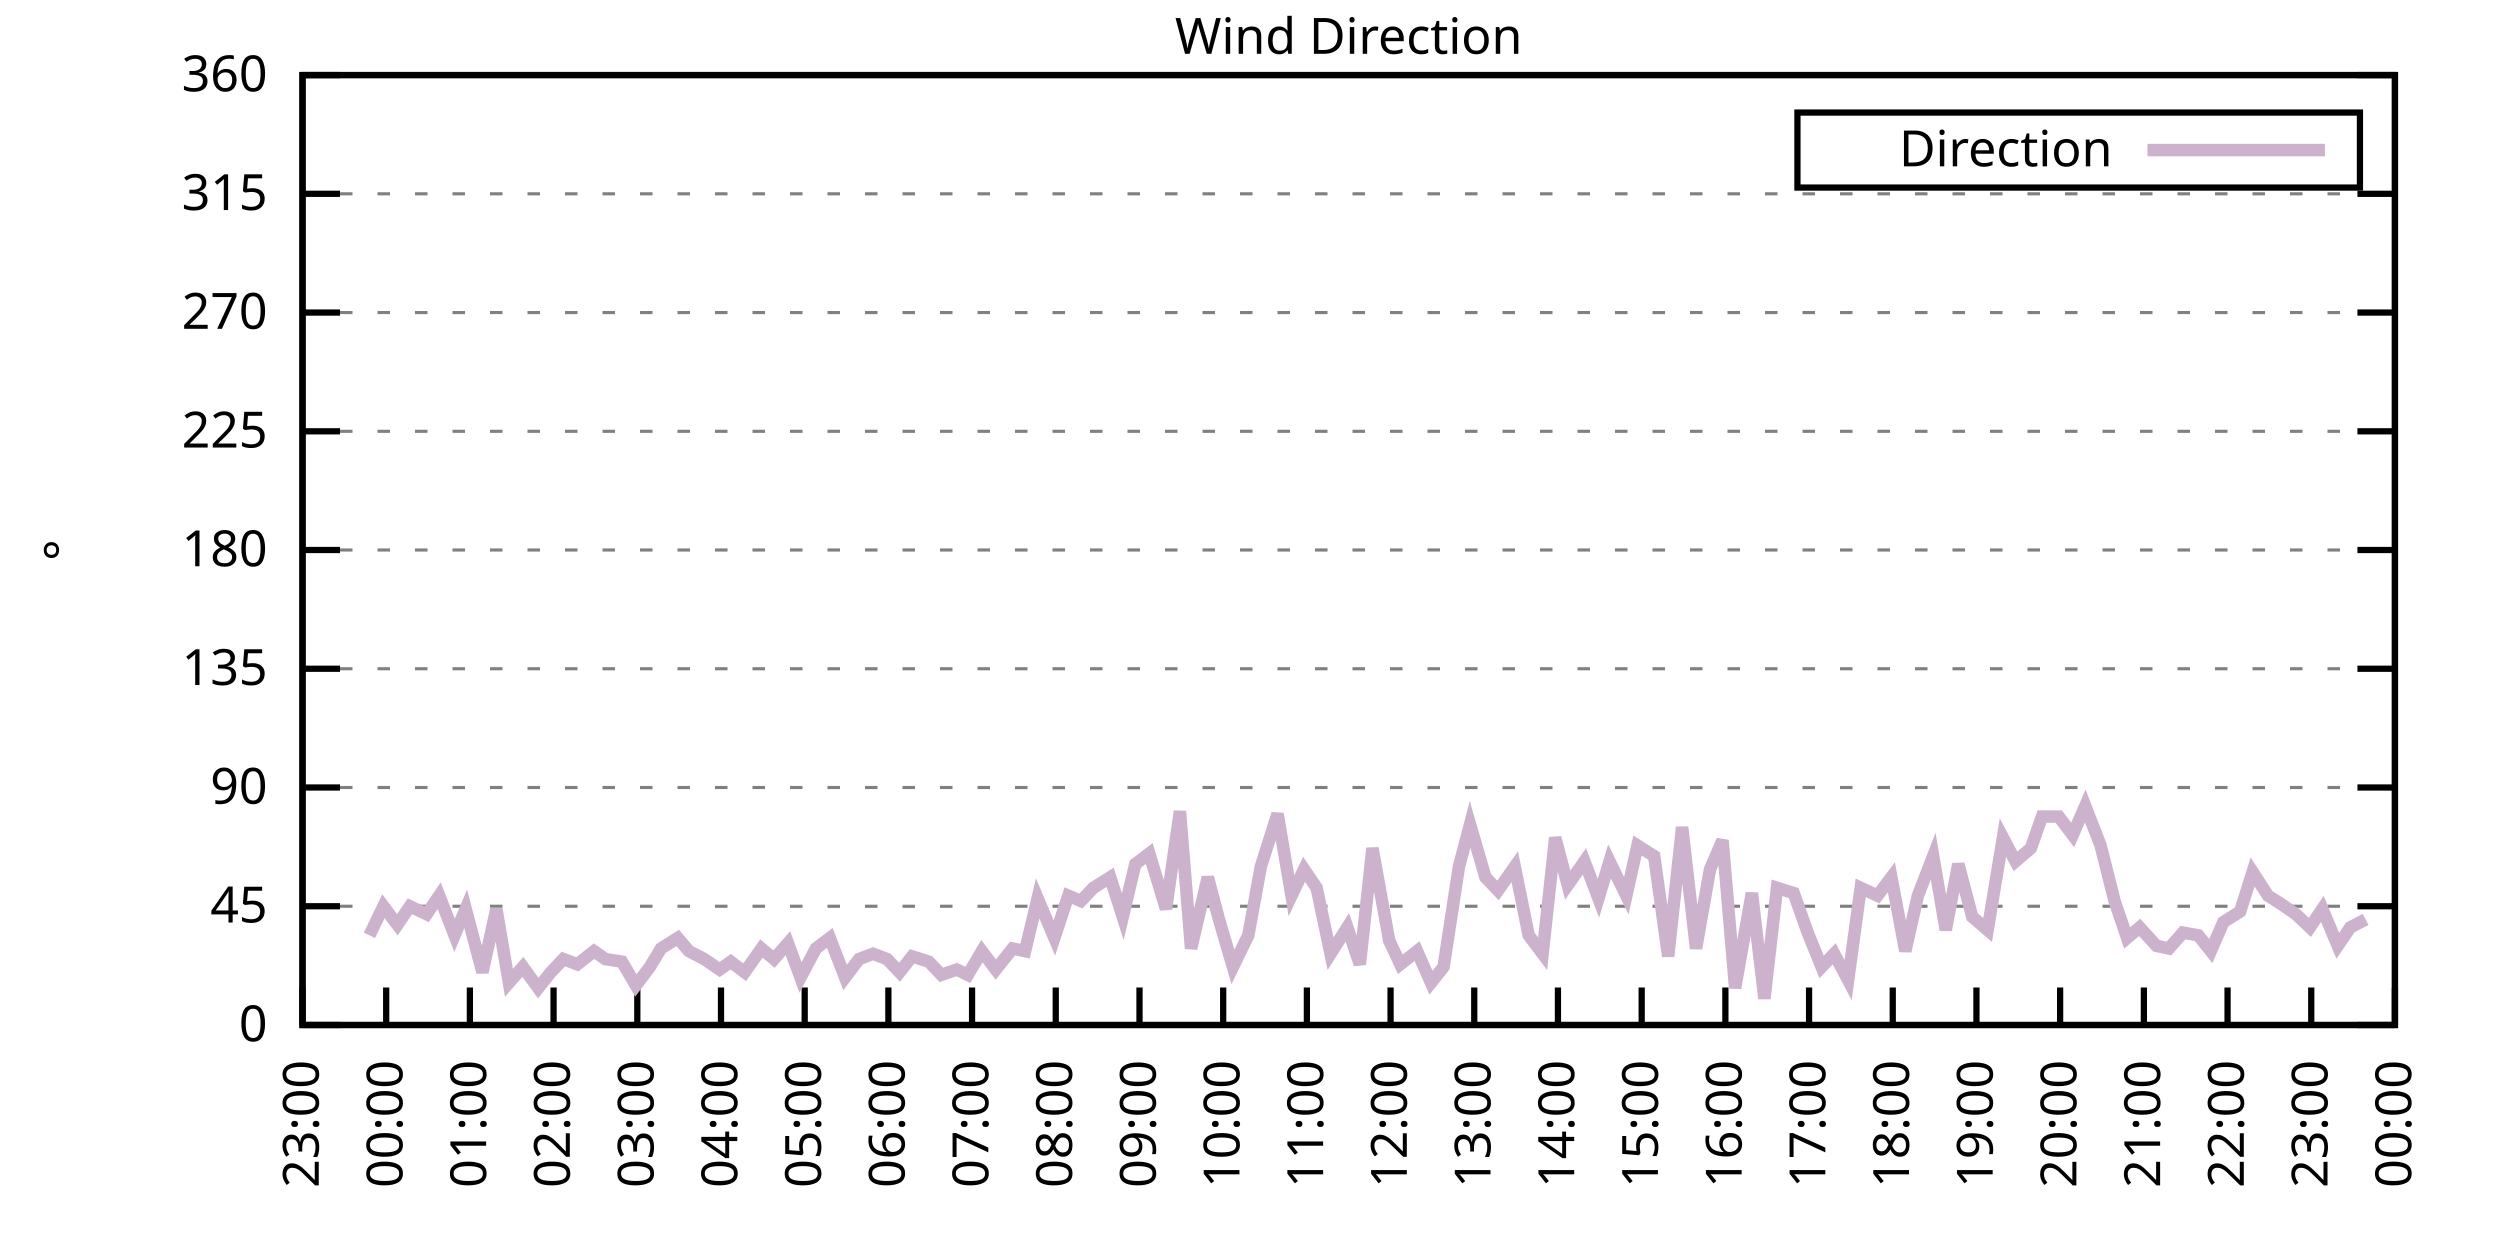
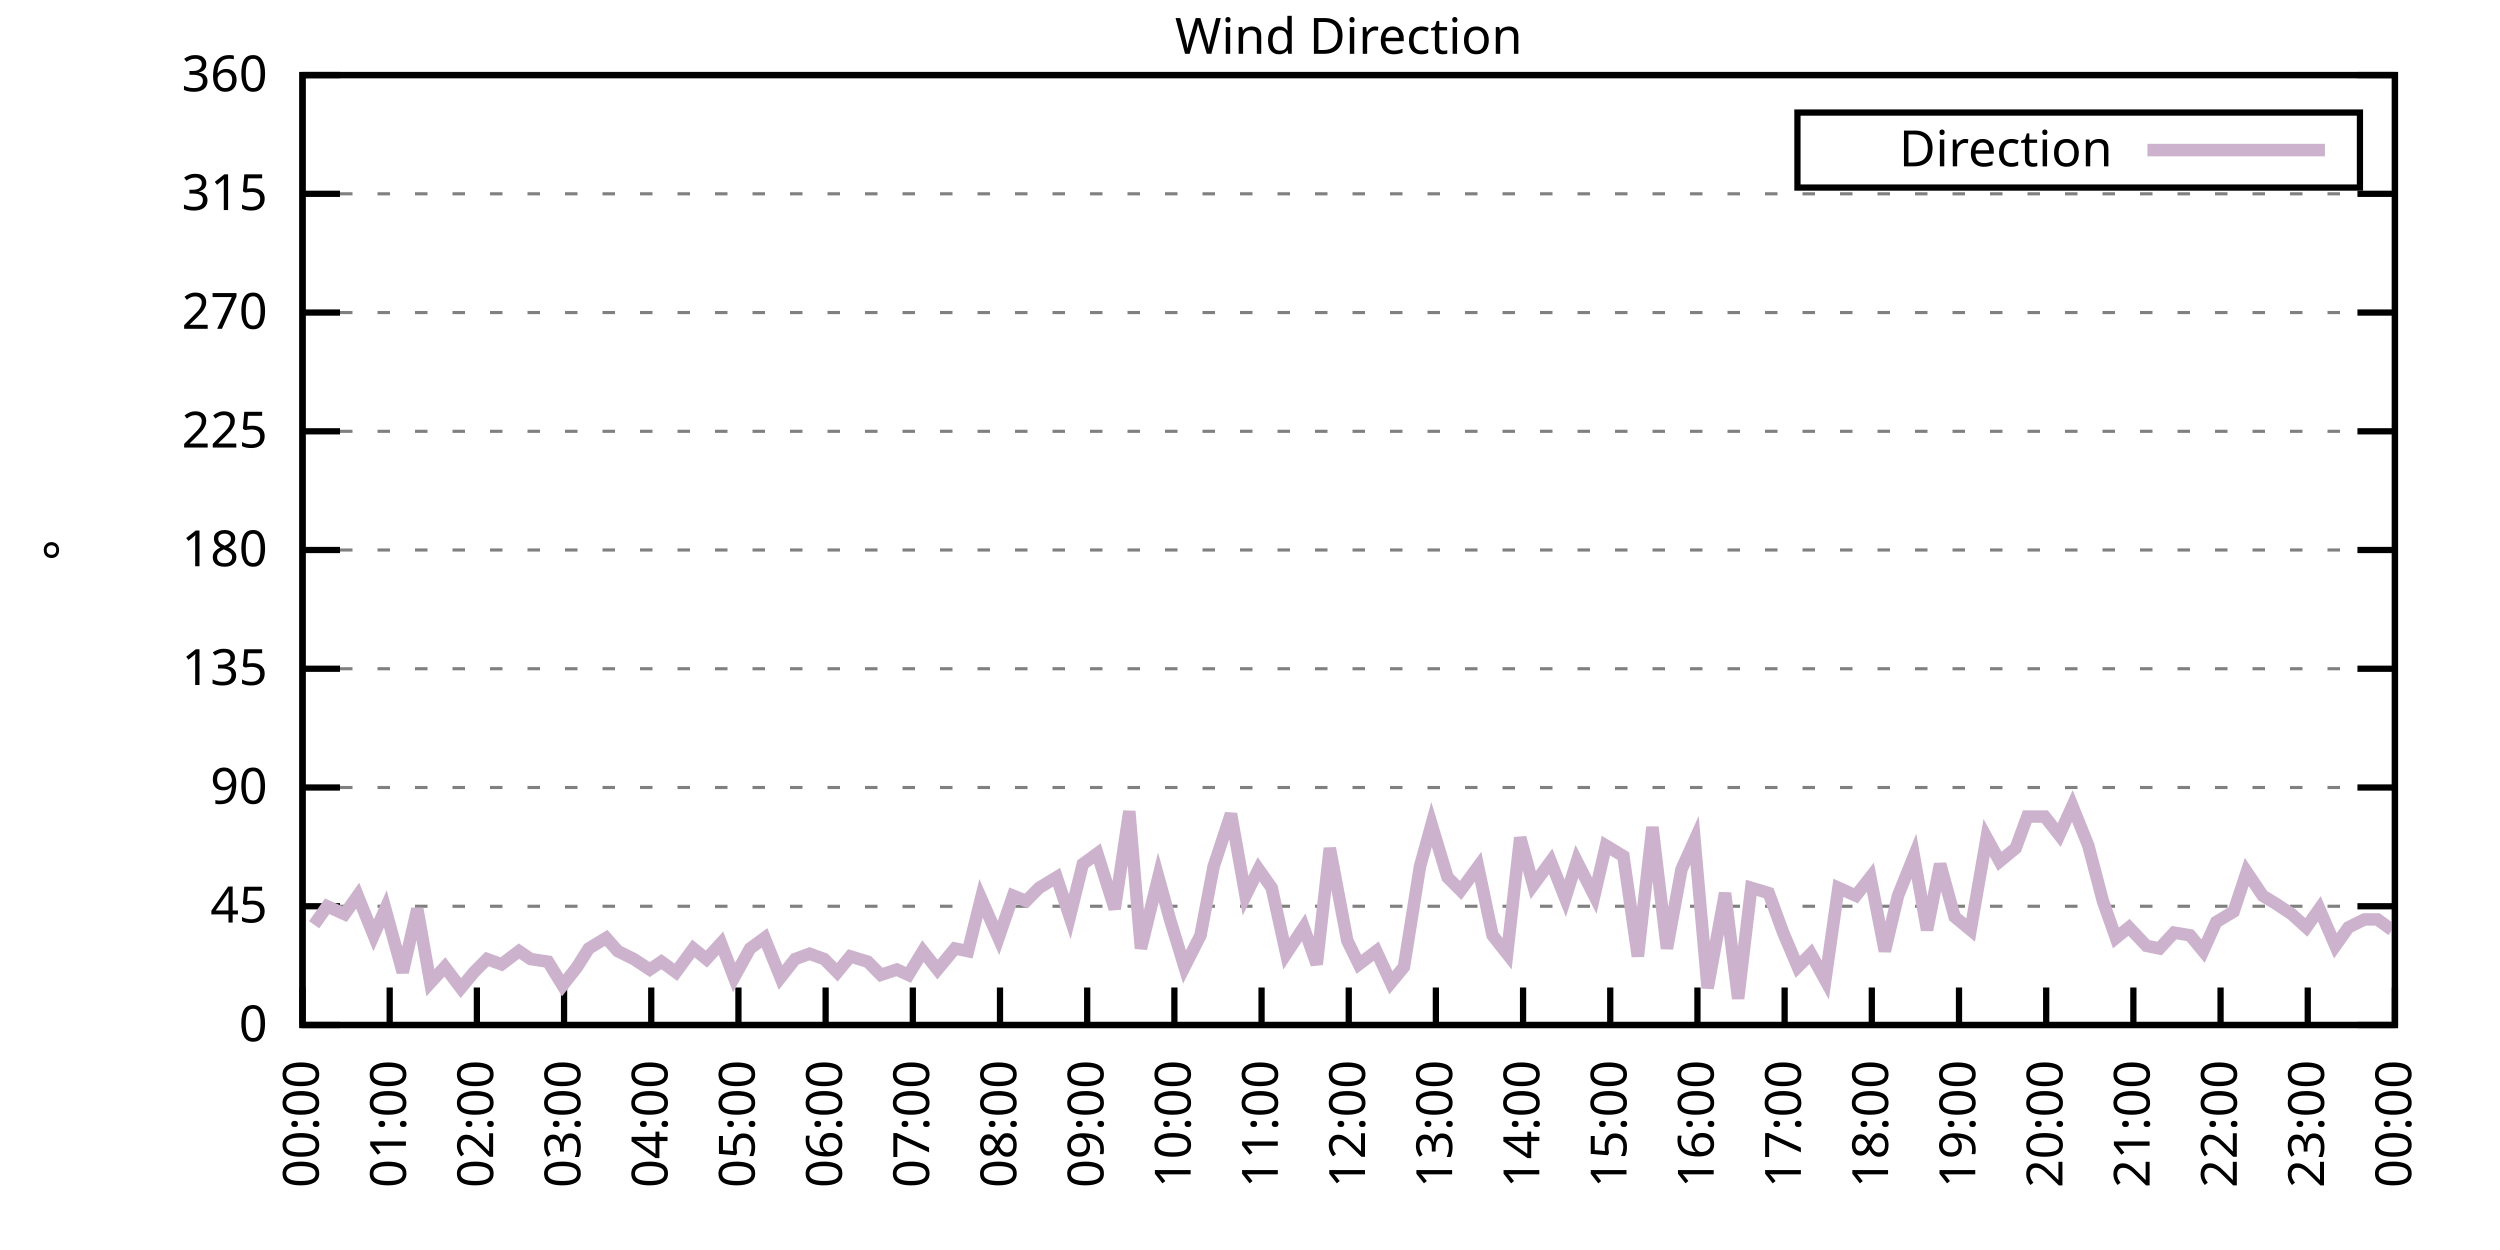
<svg xmlns="http://www.w3.org/2000/svg" xmlns:xlink="http://www.w3.org/1999/xlink" width="400" height="200" viewBox="0 0 400 200">
  <g id="gnuplot_canvas">
    <rect x="0" y="0" width="400" height="200" fill="none" />
    <defs>
      <circle id="gpDot" r="0.5" stroke-width="0.5" stroke="currentColor" />
      <path id="gpPt0" stroke-width="0.333" stroke="currentColor" d="M-1,0 h2 M0,-1 v2" />
      <path id="gpPt1" stroke-width="0.333" stroke="currentColor" d="M-1,-1 L1,1 M1,-1 L-1,1" />
      <path id="gpPt2" stroke-width="0.333" stroke="currentColor" d="M-1,0 L1,0 M0,-1 L0,1 M-1,-1 L1,1 M-1,1 L1,-1" />
      <rect id="gpPt3" stroke-width="0.333" stroke="currentColor" x="-1" y="-1" width="2" height="2" />
      <rect id="gpPt4" stroke-width="0.333" stroke="currentColor" fill="currentColor" x="-1" y="-1" width="2" height="2" />
      <circle id="gpPt5" stroke-width="0.333" stroke="currentColor" cx="0" cy="0" r="1" />
      <use xlink:href="#gpPt5" id="gpPt6" fill="currentColor" stroke="none" />
      <path id="gpPt7" stroke-width="0.333" stroke="currentColor" d="M0,-1.33 L-1.33,0.67 L1.33,0.67 z" />
      <use xlink:href="#gpPt7" id="gpPt8" fill="currentColor" stroke="none" />
      <use xlink:href="#gpPt7" id="gpPt9" stroke="currentColor" transform="rotate(180)" />
      <use xlink:href="#gpPt9" id="gpPt10" fill="currentColor" stroke="none" />
      <use xlink:href="#gpPt3" id="gpPt11" stroke="currentColor" transform="rotate(45)" />
      <use xlink:href="#gpPt11" id="gpPt12" fill="currentColor" stroke="none" />
      <path id="gpPt13" stroke-width="0.333" stroke="currentColor" d="M0,1.330 L1.265,0.411 L0.782,-1.067 L-0.782,-1.076 L-1.265,0.411 z" />
      <use xlink:href="#gpPt13" id="gpPt14" fill="currentColor" stroke="none" />
      <filter id="textbox" filterUnits="objectBoundingBox" x="0" y="0" height="1" width="1">
        <feFlood flood-color="white" flood-opacity="1" result="bgnd" />
        <feComposite in="SourceGraphic" in2="bgnd" operator="atop" />
      </filter>
      <filter id="greybox" filterUnits="objectBoundingBox" x="0" y="0" height="1" width="1">
        <feFlood flood-color="lightgrey" flood-opacity="1" result="grey" />
        <feComposite in="SourceGraphic" in2="grey" operator="atop" />
      </filter>
    </defs>
    <g fill="none" color="white" stroke="currentColor" stroke-width="1.00" stroke-linecap="butt" stroke-linejoin="miter">
</g>
    <g fill="none" color="black" stroke="currentColor" stroke-width="1.00" stroke-linecap="butt" stroke-linejoin="miter">
      <g stroke="none" shape-rendering="crispEdges">
        <polygon fill="rgb(255, 255, 255)" points="48.40,164.00 383.18,164.00 383.18,12.02 48.40,12.02 " />
      </g>
    </g>
    <g fill="none" color="black" stroke="currentColor" stroke-width="1.00" stroke-linecap="butt" stroke-linejoin="miter">
</g>
    <g fill="none" color="black" stroke="black" stroke-width="0.50" stroke-linecap="butt" stroke-linejoin="miter">
</g>
    <g fill="none" color="gray" stroke="currentColor" stroke-width="0.50" stroke-linecap="butt" stroke-linejoin="miter">
      <path stroke="gray" stroke-dasharray="2,4" class="gridline" d="M48.40,164.00 L383.19,164.00  " />
    </g>
    <g fill="none" color="gray" stroke="gray" stroke-width="1.00" stroke-linecap="butt" stroke-linejoin="miter">
</g>
    <g fill="none" color="black" stroke="currentColor" stroke-width="1.00" stroke-linecap="butt" stroke-linejoin="miter">
      <path stroke="black" d="M48.40,164.00 L54.40,164.00 M383.19,164.00 L377.19,164.00  " />
      <g transform="translate(42.80,166.60)" stroke="none" fill="black" font-family="Sans" font-size="8.00" text-anchor="end">
        <text>
          <tspan font-family="Sans"> 0</tspan>
        </text>
      </g>
    </g>
    <g fill="none" color="black" stroke="currentColor" stroke-width="1.00" stroke-linecap="butt" stroke-linejoin="miter">
</g>
    <g fill="none" color="black" stroke="black" stroke-width="0.50" stroke-linecap="butt" stroke-linejoin="miter">
</g>
    <g fill="none" color="gray" stroke="currentColor" stroke-width="0.50" stroke-linecap="butt" stroke-linejoin="miter">
      <path stroke="gray" stroke-dasharray="2,4" class="gridline" d="M48.40,145.00 L383.19,145.00  " />
    </g>
    <g fill="none" color="gray" stroke="gray" stroke-width="1.00" stroke-linecap="butt" stroke-linejoin="miter">
</g>
    <g fill="none" color="black" stroke="currentColor" stroke-width="1.00" stroke-linecap="butt" stroke-linejoin="miter">
      <path stroke="black" d="M48.40,145.00 L54.40,145.00 M383.19,145.00 L377.19,145.00  " />
      <g transform="translate(42.80,147.60)" stroke="none" fill="black" font-family="Sans" font-size="8.00" text-anchor="end">
        <text>
          <tspan font-family="Sans"> 45</tspan>
        </text>
      </g>
    </g>
    <g fill="none" color="black" stroke="currentColor" stroke-width="1.00" stroke-linecap="butt" stroke-linejoin="miter">
</g>
    <g fill="none" color="black" stroke="black" stroke-width="0.50" stroke-linecap="butt" stroke-linejoin="miter">
</g>
    <g fill="none" color="gray" stroke="currentColor" stroke-width="0.50" stroke-linecap="butt" stroke-linejoin="miter">
      <path stroke="gray" stroke-dasharray="2,4" class="gridline" d="M48.40,126.00 L383.19,126.00  " />
    </g>
    <g fill="none" color="gray" stroke="gray" stroke-width="1.00" stroke-linecap="butt" stroke-linejoin="miter">
</g>
    <g fill="none" color="black" stroke="currentColor" stroke-width="1.00" stroke-linecap="butt" stroke-linejoin="miter">
      <path stroke="black" d="M48.40,126.00 L54.40,126.00 M383.19,126.00 L377.19,126.00  " />
      <g transform="translate(42.80,128.60)" stroke="none" fill="black" font-family="Sans" font-size="8.00" text-anchor="end">
        <text>
          <tspan font-family="Sans"> 90</tspan>
        </text>
      </g>
    </g>
    <g fill="none" color="black" stroke="currentColor" stroke-width="1.00" stroke-linecap="butt" stroke-linejoin="miter">
</g>
    <g fill="none" color="black" stroke="black" stroke-width="0.50" stroke-linecap="butt" stroke-linejoin="miter">
</g>
    <g fill="none" color="gray" stroke="currentColor" stroke-width="0.50" stroke-linecap="butt" stroke-linejoin="miter">
      <path stroke="gray" stroke-dasharray="2,4" class="gridline" d="M48.40,107.00 L383.19,107.00  " />
    </g>
    <g fill="none" color="gray" stroke="gray" stroke-width="1.00" stroke-linecap="butt" stroke-linejoin="miter">
</g>
    <g fill="none" color="black" stroke="currentColor" stroke-width="1.00" stroke-linecap="butt" stroke-linejoin="miter">
      <path stroke="black" d="M48.40,107.00 L54.40,107.00 M383.19,107.00 L377.19,107.00  " />
      <g transform="translate(42.80,109.60)" stroke="none" fill="black" font-family="Sans" font-size="8.00" text-anchor="end">
        <text>
          <tspan font-family="Sans"> 135</tspan>
        </text>
      </g>
    </g>
    <g fill="none" color="black" stroke="currentColor" stroke-width="1.00" stroke-linecap="butt" stroke-linejoin="miter">
</g>
    <g fill="none" color="black" stroke="black" stroke-width="0.50" stroke-linecap="butt" stroke-linejoin="miter">
</g>
    <g fill="none" color="gray" stroke="currentColor" stroke-width="0.50" stroke-linecap="butt" stroke-linejoin="miter">
      <path stroke="gray" stroke-dasharray="2,4" class="gridline" d="M48.40,88.00 L383.19,88.00  " />
    </g>
    <g fill="none" color="gray" stroke="gray" stroke-width="1.00" stroke-linecap="butt" stroke-linejoin="miter">
</g>
    <g fill="none" color="black" stroke="currentColor" stroke-width="1.00" stroke-linecap="butt" stroke-linejoin="miter">
      <path stroke="black" d="M48.40,88.00 L54.40,88.00 M383.19,88.00 L377.19,88.00  " />
      <g transform="translate(42.80,90.60)" stroke="none" fill="black" font-family="Sans" font-size="8.00" text-anchor="end">
        <text>
          <tspan font-family="Sans"> 180</tspan>
        </text>
      </g>
    </g>
    <g fill="none" color="black" stroke="currentColor" stroke-width="1.00" stroke-linecap="butt" stroke-linejoin="miter">
</g>
    <g fill="none" color="black" stroke="black" stroke-width="0.50" stroke-linecap="butt" stroke-linejoin="miter">
</g>
    <g fill="none" color="gray" stroke="currentColor" stroke-width="0.50" stroke-linecap="butt" stroke-linejoin="miter">
      <path stroke="gray" stroke-dasharray="2,4" class="gridline" d="M48.40,69.01 L383.19,69.01  " />
    </g>
    <g fill="none" color="gray" stroke="gray" stroke-width="1.00" stroke-linecap="butt" stroke-linejoin="miter">
</g>
    <g fill="none" color="black" stroke="currentColor" stroke-width="1.00" stroke-linecap="butt" stroke-linejoin="miter">
      <path stroke="black" d="M48.40,69.01 L54.40,69.01 M383.19,69.01 L377.19,69.01  " />
      <g transform="translate(42.80,71.61)" stroke="none" fill="black" font-family="Sans" font-size="8.00" text-anchor="end">
        <text>
          <tspan font-family="Sans"> 225</tspan>
        </text>
      </g>
    </g>
    <g fill="none" color="black" stroke="currentColor" stroke-width="1.00" stroke-linecap="butt" stroke-linejoin="miter">
</g>
    <g fill="none" color="black" stroke="black" stroke-width="0.50" stroke-linecap="butt" stroke-linejoin="miter">
</g>
    <g fill="none" color="gray" stroke="currentColor" stroke-width="0.50" stroke-linecap="butt" stroke-linejoin="miter">
      <path stroke="gray" stroke-dasharray="2,4" class="gridline" d="M48.40,50.01 L383.19,50.01  " />
    </g>
    <g fill="none" color="gray" stroke="gray" stroke-width="1.00" stroke-linecap="butt" stroke-linejoin="miter">
</g>
    <g fill="none" color="black" stroke="currentColor" stroke-width="1.00" stroke-linecap="butt" stroke-linejoin="miter">
      <path stroke="black" d="M48.40,50.01 L54.40,50.01 M383.19,50.01 L377.19,50.01  " />
      <g transform="translate(42.80,52.61)" stroke="none" fill="black" font-family="Sans" font-size="8.00" text-anchor="end">
        <text>
          <tspan font-family="Sans"> 270</tspan>
        </text>
      </g>
    </g>
    <g fill="none" color="black" stroke="currentColor" stroke-width="1.00" stroke-linecap="butt" stroke-linejoin="miter">
</g>
    <g fill="none" color="black" stroke="black" stroke-width="0.50" stroke-linecap="butt" stroke-linejoin="miter">
</g>
    <g fill="none" color="gray" stroke="currentColor" stroke-width="0.50" stroke-linecap="butt" stroke-linejoin="miter">
      <path stroke="gray" stroke-dasharray="2,4" class="gridline" d="M48.40,31.01 L383.19,31.01  " />
    </g>
    <g fill="none" color="gray" stroke="gray" stroke-width="1.00" stroke-linecap="butt" stroke-linejoin="miter">
</g>
    <g fill="none" color="black" stroke="currentColor" stroke-width="1.00" stroke-linecap="butt" stroke-linejoin="miter">
      <path stroke="black" d="M48.40,31.01 L54.40,31.01 M383.19,31.01 L377.19,31.01  " />
      <g transform="translate(42.80,33.61)" stroke="none" fill="black" font-family="Sans" font-size="8.00" text-anchor="end">
        <text>
          <tspan font-family="Sans"> 315</tspan>
        </text>
      </g>
    </g>
    <g fill="none" color="black" stroke="currentColor" stroke-width="1.00" stroke-linecap="butt" stroke-linejoin="miter">
</g>
    <g fill="none" color="black" stroke="black" stroke-width="0.50" stroke-linecap="butt" stroke-linejoin="miter">
</g>
    <g fill="none" color="gray" stroke="currentColor" stroke-width="0.50" stroke-linecap="butt" stroke-linejoin="miter">
      <path stroke="gray" stroke-dasharray="2,4" class="gridline" d="M48.40,12.01 L383.19,12.01  " />
    </g>
    <g fill="none" color="gray" stroke="gray" stroke-width="1.00" stroke-linecap="butt" stroke-linejoin="miter">
</g>
    <g fill="none" color="black" stroke="currentColor" stroke-width="1.00" stroke-linecap="butt" stroke-linejoin="miter">
      <path stroke="black" d="M48.40,12.01 L54.40,12.01 M383.19,12.01 L377.19,12.01  " />
      <g transform="translate(42.80,14.61)" stroke="none" fill="black" font-family="Sans" font-size="8.00" text-anchor="end">
        <text>
          <tspan font-family="Sans"> 360</tspan>
        </text>
      </g>
    </g>
    <g fill="none" color="black" stroke="currentColor" stroke-width="1.00" stroke-linecap="butt" stroke-linejoin="miter">
      <path stroke="black" d="M48.40,164.00 L48.40,158.00  " />
      <g transform="translate(51.00,169.60) rotate(270.00)" stroke="none" fill="black" font-family="Sans" font-size="8.00" text-anchor="end">
        <text>
-           <tspan font-family="Sans">23:00</tspan>
-         </text>
-       </g>
-     </g>
-     <g fill="none" color="black" stroke="currentColor" stroke-width="1.00" stroke-linecap="butt" stroke-linejoin="miter">
-       <path stroke="black" d="M61.79,164.00 L61.79,158.00  " />
-       <g transform="translate(64.39,169.60) rotate(270.00)" stroke="none" fill="black" font-family="Sans" font-size="8.00" text-anchor="end">
-         <text>
          <tspan font-family="Sans">00:00</tspan>
        </text>
      </g>
    </g>
    <g fill="none" color="black" stroke="currentColor" stroke-width="1.00" stroke-linecap="butt" stroke-linejoin="miter">
-       <path stroke="black" d="M75.18,164.00 L75.18,158.00  " />
-       <g transform="translate(77.78,169.60) rotate(270.00)" stroke="none" fill="black" font-family="Sans" font-size="8.00" text-anchor="end">
+       <path stroke="black" d="M62.35,164.00 L62.35,158.00  " />
+       <g transform="translate(64.95,169.60) rotate(270.00)" stroke="none" fill="black" font-family="Sans" font-size="8.00" text-anchor="end">
        <text>
          <tspan font-family="Sans">01:00</tspan>
        </text>
      </g>
    </g>
    <g fill="none" color="black" stroke="currentColor" stroke-width="1.00" stroke-linecap="butt" stroke-linejoin="miter">
-       <path stroke="black" d="M88.57,164.00 L88.57,158.00  " />
-       <g transform="translate(91.17,169.60) rotate(270.00)" stroke="none" fill="black" font-family="Sans" font-size="8.00" text-anchor="end">
+       <path stroke="black" d="M76.30,164.00 L76.30,158.00  " />
+       <g transform="translate(78.90,169.60) rotate(270.00)" stroke="none" fill="black" font-family="Sans" font-size="8.00" text-anchor="end">
        <text>
          <tspan font-family="Sans">02:00</tspan>
        </text>
      </g>
    </g>
    <g fill="none" color="black" stroke="currentColor" stroke-width="1.00" stroke-linecap="butt" stroke-linejoin="miter">
-       <path stroke="black" d="M101.97,164.00 L101.97,158.00  " />
-       <g transform="translate(104.57,169.60) rotate(270.00)" stroke="none" fill="black" font-family="Sans" font-size="8.00" text-anchor="end">
+       <path stroke="black" d="M90.25,164.00 L90.25,158.00  " />
+       <g transform="translate(92.85,169.60) rotate(270.00)" stroke="none" fill="black" font-family="Sans" font-size="8.00" text-anchor="end">
        <text>
          <tspan font-family="Sans">03:00</tspan>
        </text>
      </g>
    </g>
    <g fill="none" color="black" stroke="currentColor" stroke-width="1.00" stroke-linecap="butt" stroke-linejoin="miter">
-       <path stroke="black" d="M115.36,164.00 L115.36,158.00  " />
-       <g transform="translate(117.96,169.60) rotate(270.00)" stroke="none" fill="black" font-family="Sans" font-size="8.00" text-anchor="end">
+       <path stroke="black" d="M104.20,164.00 L104.20,158.00  " />
+       <g transform="translate(106.80,169.60) rotate(270.00)" stroke="none" fill="black" font-family="Sans" font-size="8.00" text-anchor="end">
        <text>
          <tspan font-family="Sans">04:00</tspan>
        </text>
      </g>
    </g>
    <g fill="none" color="black" stroke="currentColor" stroke-width="1.00" stroke-linecap="butt" stroke-linejoin="miter">
-       <path stroke="black" d="M128.75,164.00 L128.75,158.00  " />
-       <g transform="translate(131.35,169.60) rotate(270.00)" stroke="none" fill="black" font-family="Sans" font-size="8.00" text-anchor="end">
+       <path stroke="black" d="M118.15,164.00 L118.15,158.00  " />
+       <g transform="translate(120.75,169.60) rotate(270.00)" stroke="none" fill="black" font-family="Sans" font-size="8.00" text-anchor="end">
        <text>
          <tspan font-family="Sans">05:00</tspan>
        </text>
      </g>
    </g>
    <g fill="none" color="black" stroke="currentColor" stroke-width="1.00" stroke-linecap="butt" stroke-linejoin="miter">
-       <path stroke="black" d="M142.14,164.00 L142.14,158.00  " />
-       <g transform="translate(144.74,169.60) rotate(270.00)" stroke="none" fill="black" font-family="Sans" font-size="8.00" text-anchor="end">
+       <path stroke="black" d="M132.10,164.00 L132.10,158.00  " />
+       <g transform="translate(134.70,169.60) rotate(270.00)" stroke="none" fill="black" font-family="Sans" font-size="8.00" text-anchor="end">
        <text>
          <tspan font-family="Sans">06:00</tspan>
        </text>
      </g>
    </g>
    <g fill="none" color="black" stroke="currentColor" stroke-width="1.00" stroke-linecap="butt" stroke-linejoin="miter">
-       <path stroke="black" d="M155.53,164.00 L155.53,158.00  " />
-       <g transform="translate(158.13,169.60) rotate(270.00)" stroke="none" fill="black" font-family="Sans" font-size="8.00" text-anchor="end">
+       <path stroke="black" d="M146.05,164.00 L146.05,158.00  " />
+       <g transform="translate(148.65,169.60) rotate(270.00)" stroke="none" fill="black" font-family="Sans" font-size="8.00" text-anchor="end">
        <text>
          <tspan font-family="Sans">07:00</tspan>
        </text>
      </g>
    </g>
    <g fill="none" color="black" stroke="currentColor" stroke-width="1.00" stroke-linecap="butt" stroke-linejoin="miter">
-       <path stroke="black" d="M168.92,164.00 L168.92,158.00  " />
-       <g transform="translate(171.52,169.60) rotate(270.00)" stroke="none" fill="black" font-family="Sans" font-size="8.00" text-anchor="end">
+       <path stroke="black" d="M160.00,164.00 L160.00,158.00  " />
+       <g transform="translate(162.60,169.60) rotate(270.00)" stroke="none" fill="black" font-family="Sans" font-size="8.00" text-anchor="end">
        <text>
          <tspan font-family="Sans">08:00</tspan>
        </text>
      </g>
    </g>
    <g fill="none" color="black" stroke="currentColor" stroke-width="1.00" stroke-linecap="butt" stroke-linejoin="miter">
-       <path stroke="black" d="M182.32,164.00 L182.32,158.00  " />
-       <g transform="translate(184.92,169.60) rotate(270.00)" stroke="none" fill="black" font-family="Sans" font-size="8.00" text-anchor="end">
+       <path stroke="black" d="M173.95,164.00 L173.95,158.00  " />
+       <g transform="translate(176.55,169.60) rotate(270.00)" stroke="none" fill="black" font-family="Sans" font-size="8.00" text-anchor="end">
        <text>
          <tspan font-family="Sans">09:00</tspan>
        </text>
      </g>
    </g>
    <g fill="none" color="black" stroke="currentColor" stroke-width="1.00" stroke-linecap="butt" stroke-linejoin="miter">
-       <path stroke="black" d="M195.71,164.00 L195.71,158.00  " />
-       <g transform="translate(198.31,169.60) rotate(270.00)" stroke="none" fill="black" font-family="Sans" font-size="8.00" text-anchor="end">
+       <path stroke="black" d="M187.90,164.00 L187.90,158.00  " />
+       <g transform="translate(190.50,169.60) rotate(270.00)" stroke="none" fill="black" font-family="Sans" font-size="8.00" text-anchor="end">
        <text>
          <tspan font-family="Sans">10:00</tspan>
        </text>
      </g>
    </g>
    <g fill="none" color="black" stroke="currentColor" stroke-width="1.00" stroke-linecap="butt" stroke-linejoin="miter">
-       <path stroke="black" d="M209.10,164.00 L209.10,158.00  " />
-       <g transform="translate(211.70,169.60) rotate(270.00)" stroke="none" fill="black" font-family="Sans" font-size="8.00" text-anchor="end">
+       <path stroke="black" d="M201.85,164.00 L201.85,158.00  " />
+       <g transform="translate(204.45,169.60) rotate(270.00)" stroke="none" fill="black" font-family="Sans" font-size="8.00" text-anchor="end">
        <text>
          <tspan font-family="Sans">11:00</tspan>
        </text>
      </g>
    </g>
    <g fill="none" color="black" stroke="currentColor" stroke-width="1.00" stroke-linecap="butt" stroke-linejoin="miter">
-       <path stroke="black" d="M222.49,164.00 L222.49,158.00  " />
-       <g transform="translate(225.09,169.60) rotate(270.00)" stroke="none" fill="black" font-family="Sans" font-size="8.00" text-anchor="end">
+       <path stroke="black" d="M215.80,164.00 L215.80,158.00  " />
+       <g transform="translate(218.40,169.60) rotate(270.00)" stroke="none" fill="black" font-family="Sans" font-size="8.00" text-anchor="end">
        <text>
          <tspan font-family="Sans">12:00</tspan>
        </text>
      </g>
    </g>
    <g fill="none" color="black" stroke="currentColor" stroke-width="1.00" stroke-linecap="butt" stroke-linejoin="miter">
-       <path stroke="black" d="M235.88,164.00 L235.88,158.00  " />
-       <g transform="translate(238.48,169.60) rotate(270.00)" stroke="none" fill="black" font-family="Sans" font-size="8.00" text-anchor="end">
+       <path stroke="black" d="M229.74,164.00 L229.74,158.00  " />
+       <g transform="translate(232.34,169.60) rotate(270.00)" stroke="none" fill="black" font-family="Sans" font-size="8.00" text-anchor="end">
        <text>
          <tspan font-family="Sans">13:00</tspan>
        </text>
      </g>
    </g>
    <g fill="none" color="black" stroke="currentColor" stroke-width="1.00" stroke-linecap="butt" stroke-linejoin="miter">
-       <path stroke="black" d="M249.27,164.00 L249.27,158.00  " />
-       <g transform="translate(251.87,169.60) rotate(270.00)" stroke="none" fill="black" font-family="Sans" font-size="8.00" text-anchor="end">
+       <path stroke="black" d="M243.69,164.00 L243.69,158.00  " />
+       <g transform="translate(246.29,169.60) rotate(270.00)" stroke="none" fill="black" font-family="Sans" font-size="8.00" text-anchor="end">
        <text>
          <tspan font-family="Sans">14:00</tspan>
        </text>
      </g>
    </g>
    <g fill="none" color="black" stroke="currentColor" stroke-width="1.00" stroke-linecap="butt" stroke-linejoin="miter">
-       <path stroke="black" d="M262.67,164.00 L262.67,158.00  " />
-       <g transform="translate(265.27,169.60) rotate(270.00)" stroke="none" fill="black" font-family="Sans" font-size="8.00" text-anchor="end">
+       <path stroke="black" d="M257.64,164.00 L257.64,158.00  " />
+       <g transform="translate(260.24,169.60) rotate(270.00)" stroke="none" fill="black" font-family="Sans" font-size="8.00" text-anchor="end">
        <text>
          <tspan font-family="Sans">15:00</tspan>
        </text>
      </g>
    </g>
    <g fill="none" color="black" stroke="currentColor" stroke-width="1.00" stroke-linecap="butt" stroke-linejoin="miter">
-       <path stroke="black" d="M276.06,164.00 L276.06,158.00  " />
-       <g transform="translate(278.66,169.60) rotate(270.00)" stroke="none" fill="black" font-family="Sans" font-size="8.00" text-anchor="end">
+       <path stroke="black" d="M271.59,164.00 L271.59,158.00  " />
+       <g transform="translate(274.19,169.60) rotate(270.00)" stroke="none" fill="black" font-family="Sans" font-size="8.00" text-anchor="end">
        <text>
          <tspan font-family="Sans">16:00</tspan>
        </text>
      </g>
    </g>
    <g fill="none" color="black" stroke="currentColor" stroke-width="1.00" stroke-linecap="butt" stroke-linejoin="miter">
-       <path stroke="black" d="M289.45,164.00 L289.45,158.00  " />
-       <g transform="translate(292.05,169.60) rotate(270.00)" stroke="none" fill="black" font-family="Sans" font-size="8.00" text-anchor="end">
+       <path stroke="black" d="M285.54,164.00 L285.54,158.00  " />
+       <g transform="translate(288.14,169.60) rotate(270.00)" stroke="none" fill="black" font-family="Sans" font-size="8.00" text-anchor="end">
        <text>
          <tspan font-family="Sans">17:00</tspan>
        </text>
      </g>
    </g>
    <g fill="none" color="black" stroke="currentColor" stroke-width="1.00" stroke-linecap="butt" stroke-linejoin="miter">
-       <path stroke="black" d="M302.84,164.00 L302.84,158.00  " />
-       <g transform="translate(305.44,169.60) rotate(270.00)" stroke="none" fill="black" font-family="Sans" font-size="8.00" text-anchor="end">
+       <path stroke="black" d="M299.49,164.00 L299.49,158.00  " />
+       <g transform="translate(302.09,169.60) rotate(270.00)" stroke="none" fill="black" font-family="Sans" font-size="8.00" text-anchor="end">
        <text>
          <tspan font-family="Sans">18:00</tspan>
        </text>
      </g>
    </g>
    <g fill="none" color="black" stroke="currentColor" stroke-width="1.00" stroke-linecap="butt" stroke-linejoin="miter">
-       <path stroke="black" d="M316.23,164.00 L316.23,158.00  " />
-       <g transform="translate(318.83,169.60) rotate(270.00)" stroke="none" fill="black" font-family="Sans" font-size="8.00" text-anchor="end">
+       <path stroke="black" d="M313.44,164.00 L313.44,158.00  " />
+       <g transform="translate(316.04,169.60) rotate(270.00)" stroke="none" fill="black" font-family="Sans" font-size="8.00" text-anchor="end">
        <text>
          <tspan font-family="Sans">19:00</tspan>
        </text>
      </g>
    </g>
    <g fill="none" color="black" stroke="currentColor" stroke-width="1.00" stroke-linecap="butt" stroke-linejoin="miter">
-       <path stroke="black" d="M329.62,164.00 L329.62,158.00  " />
-       <g transform="translate(332.22,169.60) rotate(270.00)" stroke="none" fill="black" font-family="Sans" font-size="8.00" text-anchor="end">
+       <path stroke="black" d="M327.39,164.00 L327.39,158.00  " />
+       <g transform="translate(329.99,169.60) rotate(270.00)" stroke="none" fill="black" font-family="Sans" font-size="8.00" text-anchor="end">
        <text>
          <tspan font-family="Sans">20:00</tspan>
        </text>
      </g>
    </g>
    <g fill="none" color="black" stroke="currentColor" stroke-width="1.00" stroke-linecap="butt" stroke-linejoin="miter">
-       <path stroke="black" d="M343.02,164.00 L343.02,158.00  " />
-       <g transform="translate(345.62,169.60) rotate(270.00)" stroke="none" fill="black" font-family="Sans" font-size="8.00" text-anchor="end">
+       <path stroke="black" d="M341.34,164.00 L341.34,158.00  " />
+       <g transform="translate(343.94,169.60) rotate(270.00)" stroke="none" fill="black" font-family="Sans" font-size="8.00" text-anchor="end">
        <text>
          <tspan font-family="Sans">21:00</tspan>
        </text>
      </g>
    </g>
    <g fill="none" color="black" stroke="currentColor" stroke-width="1.00" stroke-linecap="butt" stroke-linejoin="miter">
-       <path stroke="black" d="M356.41,164.00 L356.41,158.00  " />
-       <g transform="translate(359.01,169.60) rotate(270.00)" stroke="none" fill="black" font-family="Sans" font-size="8.00" text-anchor="end">
+       <path stroke="black" d="M355.29,164.00 L355.29,158.00  " />
+       <g transform="translate(357.89,169.60) rotate(270.00)" stroke="none" fill="black" font-family="Sans" font-size="8.00" text-anchor="end">
        <text>
          <tspan font-family="Sans">22:00</tspan>
        </text>
      </g>
    </g>
    <g fill="none" color="black" stroke="currentColor" stroke-width="1.00" stroke-linecap="butt" stroke-linejoin="miter">
-       <path stroke="black" d="M369.80,164.00 L369.80,158.00  " />
-       <g transform="translate(372.40,169.60) rotate(270.00)" stroke="none" fill="black" font-family="Sans" font-size="8.00" text-anchor="end">
+       <path stroke="black" d="M369.24,164.00 L369.24,158.00  " />
+       <g transform="translate(371.84,169.60) rotate(270.00)" stroke="none" fill="black" font-family="Sans" font-size="8.00" text-anchor="end">
        <text>
          <tspan font-family="Sans">23:00</tspan>
        </text>
      </g>
    </g>
    <g fill="none" color="black" stroke="currentColor" stroke-width="1.00" stroke-linecap="butt" stroke-linejoin="miter">
      <path stroke="black" d="M383.19,164.00 L383.19,158.00  " />
      <g transform="translate(385.79,169.60) rotate(270.00)" stroke="none" fill="black" font-family="Sans" font-size="8.00" text-anchor="end">
        <text>
          <tspan font-family="Sans">00:00</tspan>
        </text>
      </g>
    </g>
    <g fill="none" color="black" stroke="currentColor" stroke-width="1.00" stroke-linecap="butt" stroke-linejoin="miter">
</g>
    <g fill="none" color="black" stroke="currentColor" stroke-width="1.00" stroke-linecap="butt" stroke-linejoin="miter">
      <path stroke="black" d="M48.40,12.01 L48.40,164.00 L383.19,164.00 L383.19,12.01 L48.40,12.01 Z  " />
    </g>
    <g fill="none" color="black" stroke="currentColor" stroke-width="1.00" stroke-linecap="butt" stroke-linejoin="miter">
</g>
    <g fill="none" color="black" stroke="currentColor" stroke-width="1.00" stroke-linecap="butt" stroke-linejoin="miter">
      <path stroke="black" d="M287.59,30.01 L287.59,18.01 L377.59,18.01 L377.59,30.01 L287.59,30.01 Z  " />
    </g>
    <g id="Wind_direction_plot_1">
      <g fill="none" color="white" stroke="black" stroke-width="2.00" stroke-linecap="butt" stroke-linejoin="miter">
</g>
      <g fill="none" color="black" stroke="currentColor" stroke-width="2.00" stroke-linecap="butt" stroke-linejoin="miter">
        <g transform="translate(337.99,26.61)" stroke="none" fill="black" font-family="Sans" font-size="8.00" text-anchor="end">
          <text>
            <tspan font-family="Sans">Direction</tspan>
          </text>
        </g>
      </g>
      <g fill="none" color="black" stroke="currentColor" stroke-width="2.00" stroke-linecap="butt" stroke-linejoin="miter">
-         <path stroke="rgb(204, 178, 204)" d="M343.59,24.01 L371.99,24.01 M59.11,149.65 L61.35,145.00 L63.58,147.96 L65.59,145.00 L68.26,146.27 L70.27,143.31   L72.73,149.65 L74.51,145.42 L77.19,155.56 L79.42,145.42 L81.43,157.24 L83.66,154.71 L86.12,158.09 L88.13,155.56   L90.14,153.45 L92.37,154.29 L95.05,152.18 L96.83,153.45 L99.51,153.87 L101.74,157.67 L103.98,154.71 L105.76,151.76   L108.44,150.07 L110.22,152.18 L112.68,153.45 L115.13,155.13 L116.92,153.87 L119.15,155.56 L121.83,151.76 L123.84,153.45   L126.07,150.91 L128.08,156.40 L130.54,151.76 L132.77,150.07 L135.22,156.40 L137.45,153.45 L139.69,152.60 L141.92,153.45   L143.93,155.56 L145.94,153.02 L148.61,153.87 L150.62,155.98 L153.08,155.13 L154.86,155.98 L157.10,152.18 L159.33,155.13   L162.01,151.76 L164.01,152.18 L166.02,143.73 L168.70,150.07 L170.93,143.31 L172.94,144.16 L174.95,142.05 L177.63,140.36   L179.64,146.69 L181.65,138.25 L183.88,136.56 L186.56,145.42 L188.79,129.80 L190.57,151.76 L193.25,140.36 L195.04,147.11   L197.27,154.71 L199.73,149.65 L201.73,138.67 L204.41,130.22 L206.64,143.31 L208.65,139.09 L210.66,142.05 L212.89,152.60   L215.57,148.38 L217.58,154.29 L219.59,135.71 L222.27,150.49 L224.05,154.29 L226.73,152.18 L228.96,157.24 L230.97,154.71   L233.43,138.67 L235.21,131.91 L237.67,140.36 L239.68,142.47 L242.36,138.67 L244.59,149.65 L246.82,152.60 L248.83,134.02   L250.84,141.62 L253.51,137.82 L255.75,143.73 L257.53,137.82 L260.21,143.31 L262.00,135.29 L264.67,136.98 L266.91,153.02   L269.14,132.34 L271.37,151.76 L273.60,139.09 L275.61,134.45 L277.62,158.09 L280.30,142.89 L282.31,159.78 L284.32,142.05   L286.99,142.89 L289.23,149.22 L291.46,154.71 L293.47,152.60 L295.70,156.82 L297.71,142.05 L300.39,143.31 L302.62,140.36   L304.85,152.18 L306.86,143.31 L309.31,136.98 L311.32,148.80 L313.33,138.25 L315.56,146.69 L318.02,148.80 L320.47,134.02   L322.48,137.82 L324.94,135.71 L326.72,130.65 L329.40,130.65 L331.63,133.60 L333.64,128.96 L336.10,135.29 L338.33,144.16   L340.34,150.07 L342.35,148.38 L345.02,151.33 L347.03,151.76 L349.26,149.22 L351.72,149.65 L353.73,152.18 L355.74,147.53   L358.42,145.85 L360.42,139.51 L362.88,143.31 L364.89,144.58 L367.34,146.27 L369.58,148.38 L371.58,145.42 L374.04,151.33   L376.05,148.38 L378.50,147.11  " />
+         <path stroke="rgb(204, 178, 204)" d="M343.59,24.01 L371.99,24.01 M50.26,147.96 L52.35,145.00 L55.14,146.27 L57.23,143.31 L59.79,149.65 L61.65,145.42   L64.44,155.56 L66.77,145.42 L68.86,157.24 L71.18,154.71 L73.74,158.09 L75.83,155.56 L77.93,153.45 L80.25,154.29   L83.04,152.18 L84.90,153.45 L87.69,153.87 L90.02,157.67 L92.34,154.71 L94.20,151.76 L96.99,150.07 L98.85,152.18   L101.41,153.45 L103.97,155.13 L105.83,153.87 L108.15,155.56 L110.94,151.76 L113.03,153.45 L115.36,150.91 L117.45,156.40   L120.01,151.76 L122.33,150.07 L124.89,156.40 L127.22,153.45 L129.54,152.60 L131.87,153.45 L133.96,155.56 L136.05,153.02   L138.84,153.87 L140.93,155.98 L143.49,155.13 L145.35,155.98 L147.67,152.18 L150.00,155.13 L152.79,151.76 L154.88,152.18   L156.97,143.73 L159.76,150.07 L162.09,143.31 L164.18,144.16 L166.27,142.05 L169.06,140.36 L171.16,146.69 L173.25,138.25   L175.57,136.56 L178.36,145.42 L180.69,129.80 L182.55,151.76 L185.34,140.36 L187.20,147.11 L189.52,154.71 L192.08,149.65   L194.17,138.67 L196.96,130.22 L199.29,143.31 L201.38,139.09 L203.47,142.05 L205.80,152.60 L208.59,148.38 L210.68,154.29   L212.77,135.71 L215.56,150.49 L217.42,154.29 L220.21,152.18 L222.54,157.24 L224.63,154.71 L227.19,138.67 L229.05,131.91   L231.60,140.36 L233.70,142.47 L236.49,138.67 L238.81,149.65 L241.14,152.60 L243.23,134.02 L245.32,141.62 L248.11,137.82   L250.44,143.73 L252.30,137.82 L255.09,143.31 L256.95,135.29 L259.74,136.98 L262.06,153.02 L264.39,132.34 L266.71,151.76   L269.04,139.09 L271.13,134.45 L273.22,158.09 L276.01,142.89 L278.10,159.78 L280.20,142.05 L282.99,142.89 L285.31,149.22   L287.64,154.71 L289.73,152.60 L292.05,156.82 L294.15,142.05 L296.94,143.31 L299.26,140.36 L301.58,152.18 L303.68,143.31   L306.23,136.98 L308.33,148.80 L310.42,138.25 L312.74,146.69 L315.30,148.80 L317.86,134.02 L319.95,137.82 L322.51,135.71   L324.37,130.65 L327.16,130.65 L329.48,133.60 L331.58,128.96 L334.13,135.29 L336.46,144.16 L338.55,150.07 L340.64,148.38   L343.43,151.33 L345.53,151.76 L347.85,149.22 L350.41,149.65 L352.50,152.18 L354.59,147.53 L357.38,145.85 L359.48,139.51   L362.03,143.31 L364.13,144.58 L366.68,146.27 L369.01,148.38 L371.10,145.42 L373.66,151.33 L375.75,148.38 L378.31,147.11   L380.40,147.11 L382.73,148.80  " />
      </g>
    </g>
    <g fill="none" color="black" stroke="currentColor" stroke-width="2.00" stroke-linecap="butt" stroke-linejoin="miter">
</g>
    <g fill="none" color="black" stroke="black" stroke-width="1.00" stroke-linecap="butt" stroke-linejoin="miter">
</g>
    <g fill="none" color="black" stroke="currentColor" stroke-width="1.00" stroke-linecap="butt" stroke-linejoin="miter">
      <path stroke="black" d="M48.40,12.01 L48.40,164.00 L383.19,164.00 L383.19,12.01 L48.40,12.01 Z  " />
      <g transform="translate(12.80,88.01) rotate(270.00)" stroke="none" fill="black" font-family="Sans" font-size="8.00" text-anchor="middle">
        <text>
          <tspan font-family="Sans">°</tspan>
        </text>
      </g>
    </g>
    <g fill="none" color="black" stroke="currentColor" stroke-width="1.00" stroke-linecap="butt" stroke-linejoin="miter">
</g>
    <g fill="none" color="black" stroke="currentColor" stroke-width="1.00" stroke-linecap="butt" stroke-linejoin="miter">
      <g transform="translate(215.79,8.61)" stroke="none" fill="black" font-family="Sans" font-size="8.00" text-anchor="middle">
        <text>
          <tspan font-family="Sans">Wind Direction</tspan>
        </text>
      </g>
    </g>
    <g fill="none" color="black" stroke="currentColor" stroke-width="1.00" stroke-linecap="butt" stroke-linejoin="miter">
</g>
  </g>
</svg>
